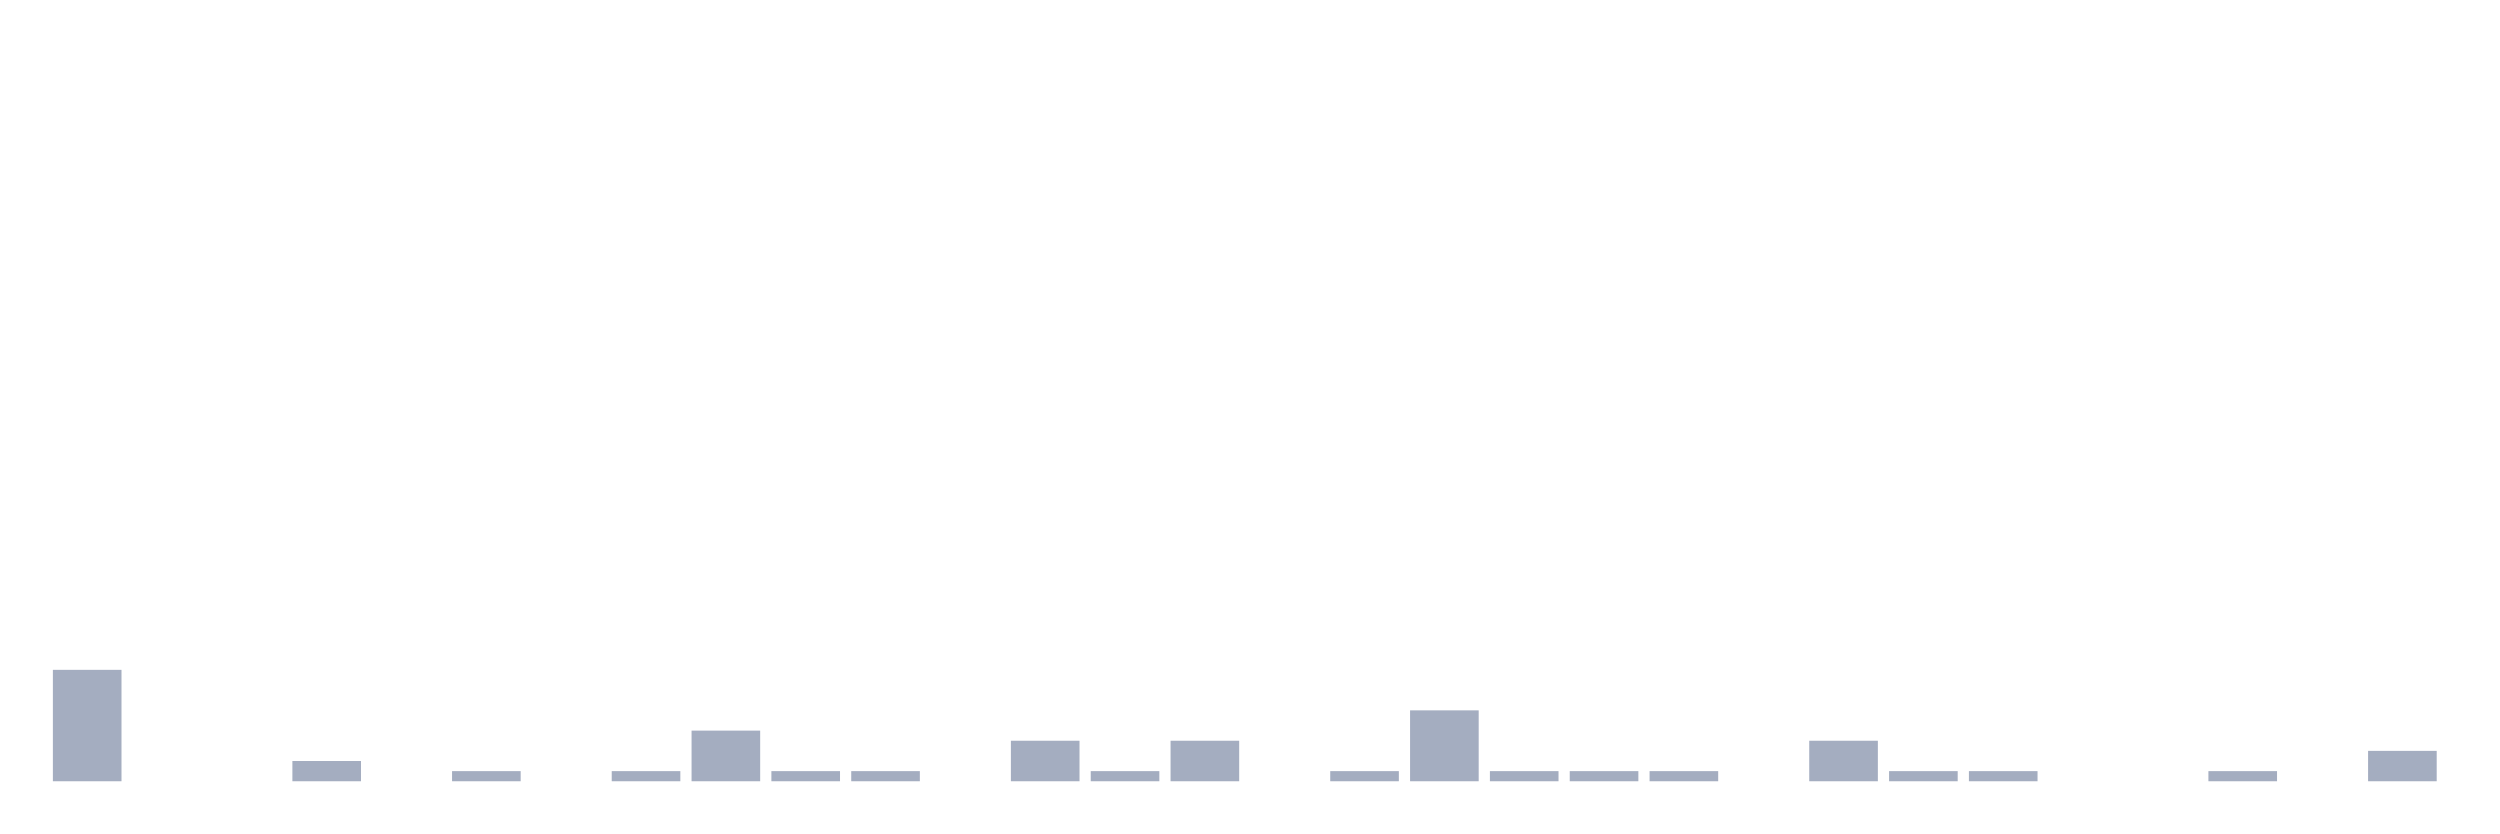
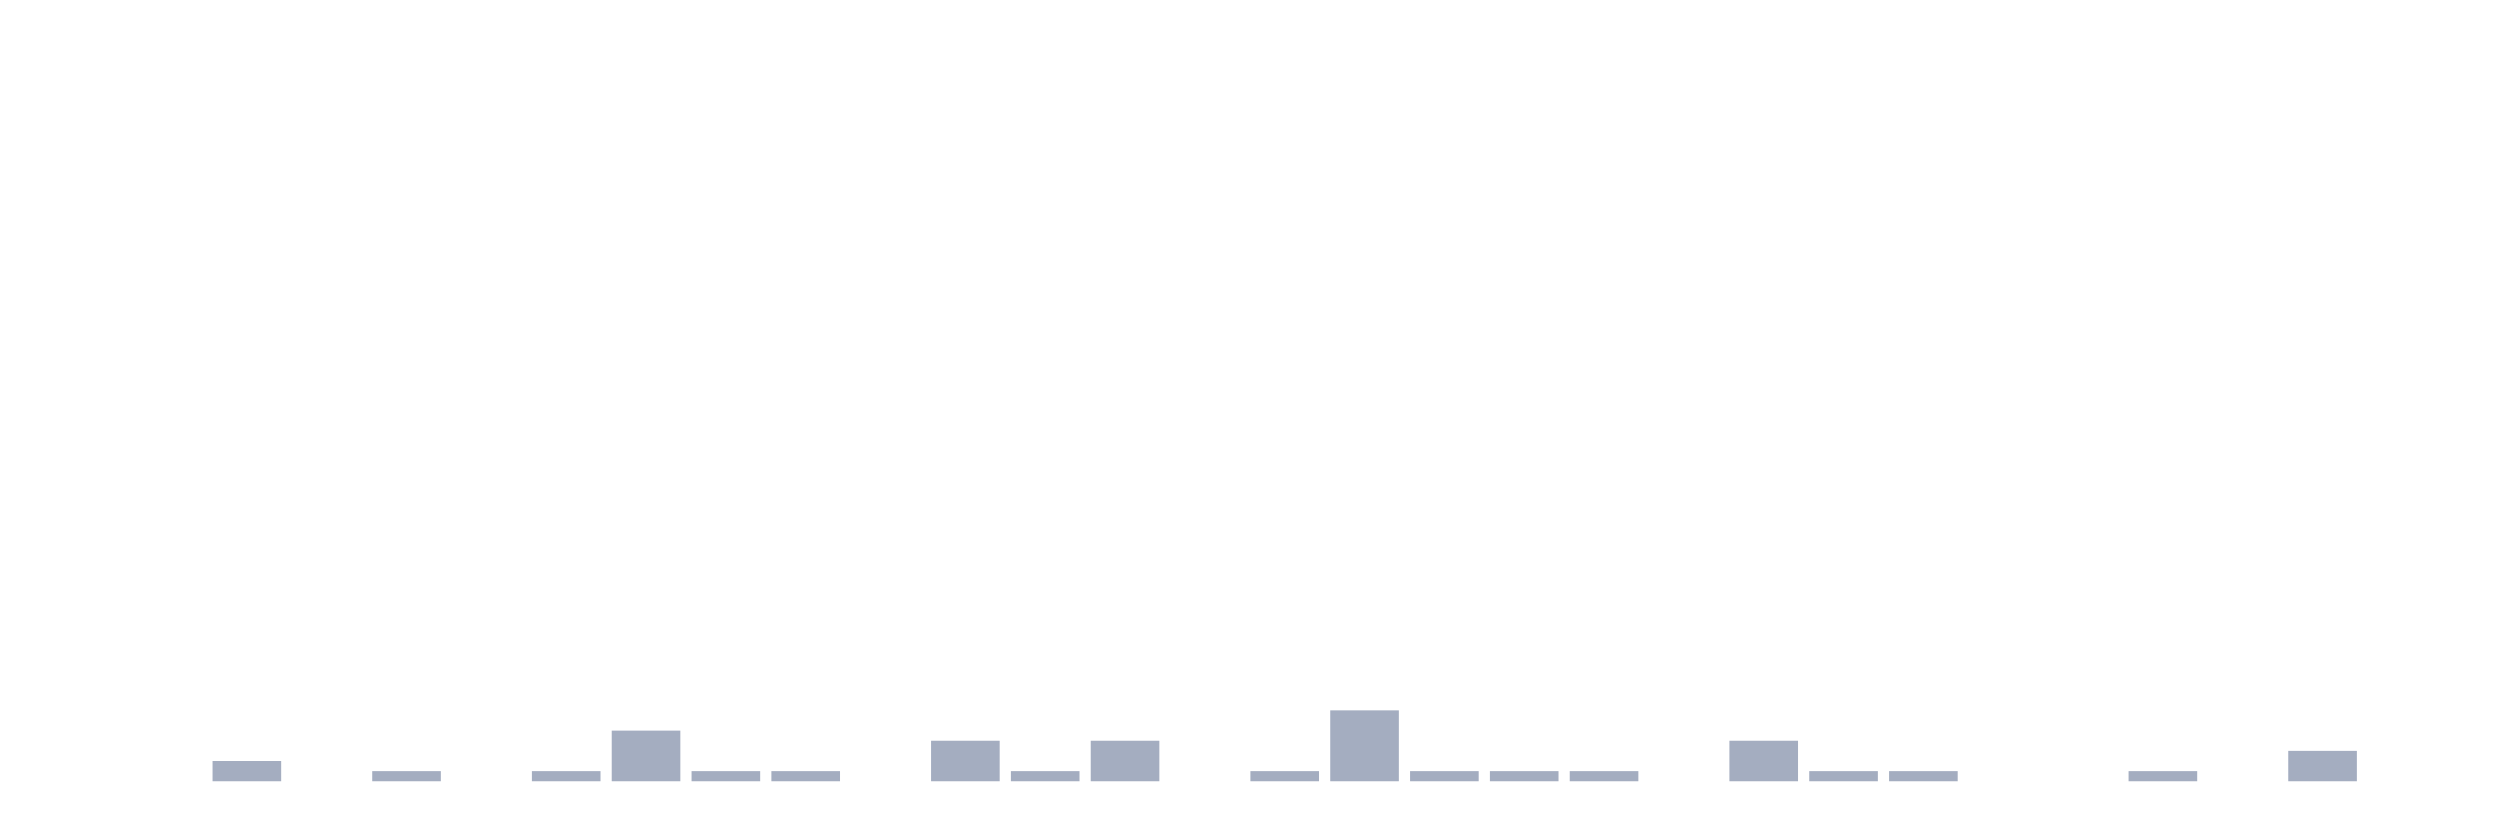
<svg xmlns="http://www.w3.org/2000/svg" viewBox="0 0 480 160">
  <g transform="translate(10,10)">
-     <rect class="bar" x="0.153" width="13.175" y="118.611" height="21.389" fill="rgb(164,173,192)" />
+     <rect class="bar" x="0.153" width="13.175" y="140" height="0" fill="rgb(164,173,192)" />
    <rect class="bar" x="15.482" width="13.175" y="140" height="0" fill="rgb(164,173,192)" />
-     <rect class="bar" x="30.81" width="13.175" y="140" height="0" fill="rgb(164,173,192)" />
-     <rect class="bar" x="46.138" width="13.175" y="136.111" height="3.889" fill="rgb(164,173,192)" />
-     <rect class="bar" x="61.466" width="13.175" y="140" height="0" fill="rgb(164,173,192)" />
-     <rect class="bar" x="76.794" width="13.175" y="138.056" height="1.944" fill="rgb(164,173,192)" />
-     <rect class="bar" x="92.123" width="13.175" y="140" height="0" fill="rgb(164,173,192)" />
-     <rect class="bar" x="107.451" width="13.175" y="138.056" height="1.944" fill="rgb(164,173,192)" />
-     <rect class="bar" x="122.779" width="13.175" y="130.278" height="9.722" fill="rgb(164,173,192)" />
+     <rect class="bar" x="30.81" width="13.175" y="136.111" height="3.889" fill="rgb(164,173,192)" />
+     <rect class="bar" x="46.138" width="13.175" y="140" height="0" fill="rgb(164,173,192)" />
+     <rect class="bar" x="61.466" width="13.175" y="138.056" height="1.944" fill="rgb(164,173,192)" />
+     <rect class="bar" x="76.794" width="13.175" y="140" height="0" fill="rgb(164,173,192)" />
+     <rect class="bar" x="92.123" width="13.175" y="138.056" height="1.944" fill="rgb(164,173,192)" />
+     <rect class="bar" x="107.451" width="13.175" y="130.278" height="9.722" fill="rgb(164,173,192)" />
+     <rect class="bar" x="122.779" width="13.175" y="138.056" height="1.944" fill="rgb(164,173,192)" />
    <rect class="bar" x="138.107" width="13.175" y="138.056" height="1.944" fill="rgb(164,173,192)" />
-     <rect class="bar" x="153.436" width="13.175" y="138.056" height="1.944" fill="rgb(164,173,192)" />
-     <rect class="bar" x="168.764" width="13.175" y="140" height="0" fill="rgb(164,173,192)" />
-     <rect class="bar" x="184.092" width="13.175" y="132.222" height="7.778" fill="rgb(164,173,192)" />
-     <rect class="bar" x="199.42" width="13.175" y="138.056" height="1.944" fill="rgb(164,173,192)" />
-     <rect class="bar" x="214.748" width="13.175" y="132.222" height="7.778" fill="rgb(164,173,192)" />
-     <rect class="bar" x="230.077" width="13.175" y="140" height="0" fill="rgb(164,173,192)" />
-     <rect class="bar" x="245.405" width="13.175" y="138.056" height="1.944" fill="rgb(164,173,192)" />
-     <rect class="bar" x="260.733" width="13.175" y="126.389" height="13.611" fill="rgb(164,173,192)" />
+     <rect class="bar" x="153.436" width="13.175" y="140" height="0" fill="rgb(164,173,192)" />
+     <rect class="bar" x="168.764" width="13.175" y="132.222" height="7.778" fill="rgb(164,173,192)" />
+     <rect class="bar" x="184.092" width="13.175" y="138.056" height="1.944" fill="rgb(164,173,192)" />
+     <rect class="bar" x="199.42" width="13.175" y="132.222" height="7.778" fill="rgb(164,173,192)" />
+     <rect class="bar" x="214.748" width="13.175" y="140" height="0" fill="rgb(164,173,192)" />
+     <rect class="bar" x="230.077" width="13.175" y="138.056" height="1.944" fill="rgb(164,173,192)" />
+     <rect class="bar" x="245.405" width="13.175" y="126.389" height="13.611" fill="rgb(164,173,192)" />
+     <rect class="bar" x="260.733" width="13.175" y="138.056" height="1.944" fill="rgb(164,173,192)" />
    <rect class="bar" x="276.061" width="13.175" y="138.056" height="1.944" fill="rgb(164,173,192)" />
    <rect class="bar" x="291.39" width="13.175" y="138.056" height="1.944" fill="rgb(164,173,192)" />
-     <rect class="bar" x="306.718" width="13.175" y="138.056" height="1.944" fill="rgb(164,173,192)" />
-     <rect class="bar" x="322.046" width="13.175" y="140" height="0" fill="rgb(164,173,192)" />
-     <rect class="bar" x="337.374" width="13.175" y="132.222" height="7.778" fill="rgb(164,173,192)" />
+     <rect class="bar" x="306.718" width="13.175" y="140" height="0" fill="rgb(164,173,192)" />
+     <rect class="bar" x="322.046" width="13.175" y="132.222" height="7.778" fill="rgb(164,173,192)" />
+     <rect class="bar" x="337.374" width="13.175" y="138.056" height="1.944" fill="rgb(164,173,192)" />
    <rect class="bar" x="352.702" width="13.175" y="138.056" height="1.944" fill="rgb(164,173,192)" />
-     <rect class="bar" x="368.031" width="13.175" y="138.056" height="1.944" fill="rgb(164,173,192)" />
+     <rect class="bar" x="368.031" width="13.175" y="140" height="0" fill="rgb(164,173,192)" />
    <rect class="bar" x="383.359" width="13.175" y="140" height="0" fill="rgb(164,173,192)" />
-     <rect class="bar" x="398.687" width="13.175" y="140" height="0" fill="rgb(164,173,192)" />
-     <rect class="bar" x="414.015" width="13.175" y="138.056" height="1.944" fill="rgb(164,173,192)" />
-     <rect class="bar" x="429.344" width="13.175" y="140" height="0" fill="rgb(164,173,192)" />
-     <rect class="bar" x="444.672" width="13.175" y="134.167" height="5.833" fill="rgb(164,173,192)" />
+     <rect class="bar" x="398.687" width="13.175" y="138.056" height="1.944" fill="rgb(164,173,192)" />
+     <rect class="bar" x="414.015" width="13.175" y="140" height="0" fill="rgb(164,173,192)" />
+     <rect class="bar" x="429.344" width="13.175" y="134.167" height="5.833" fill="rgb(164,173,192)" />
+     <rect class="bar" x="444.672" width="13.175" y="140" height="0" fill="rgb(164,173,192)" />
  </g>
</svg>
